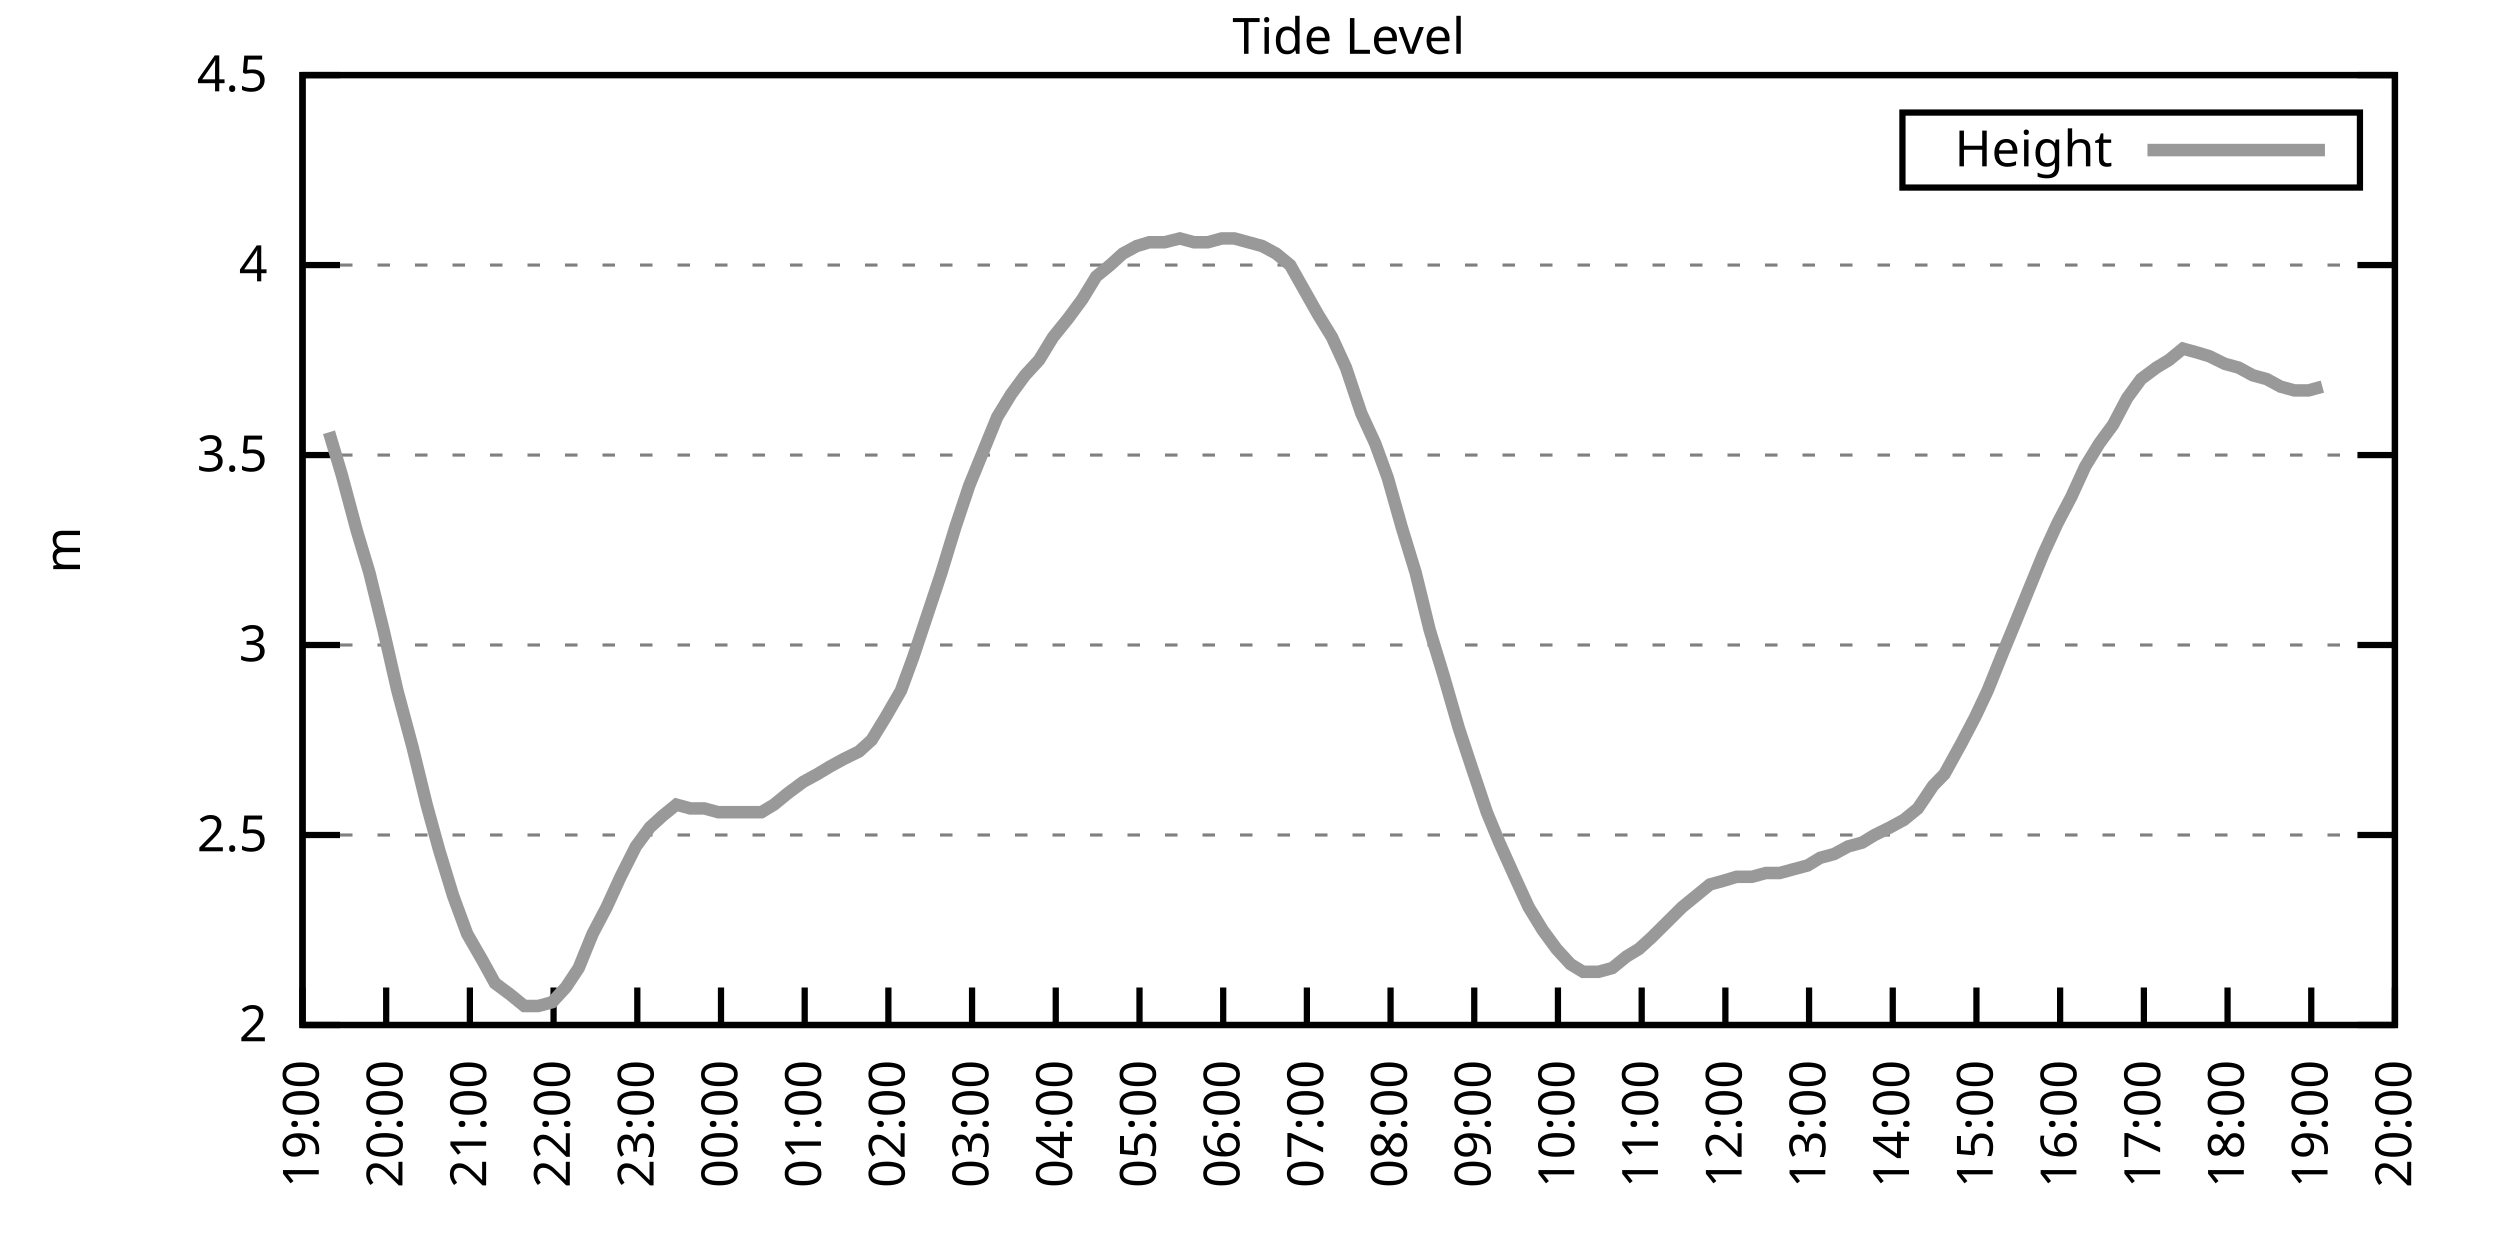
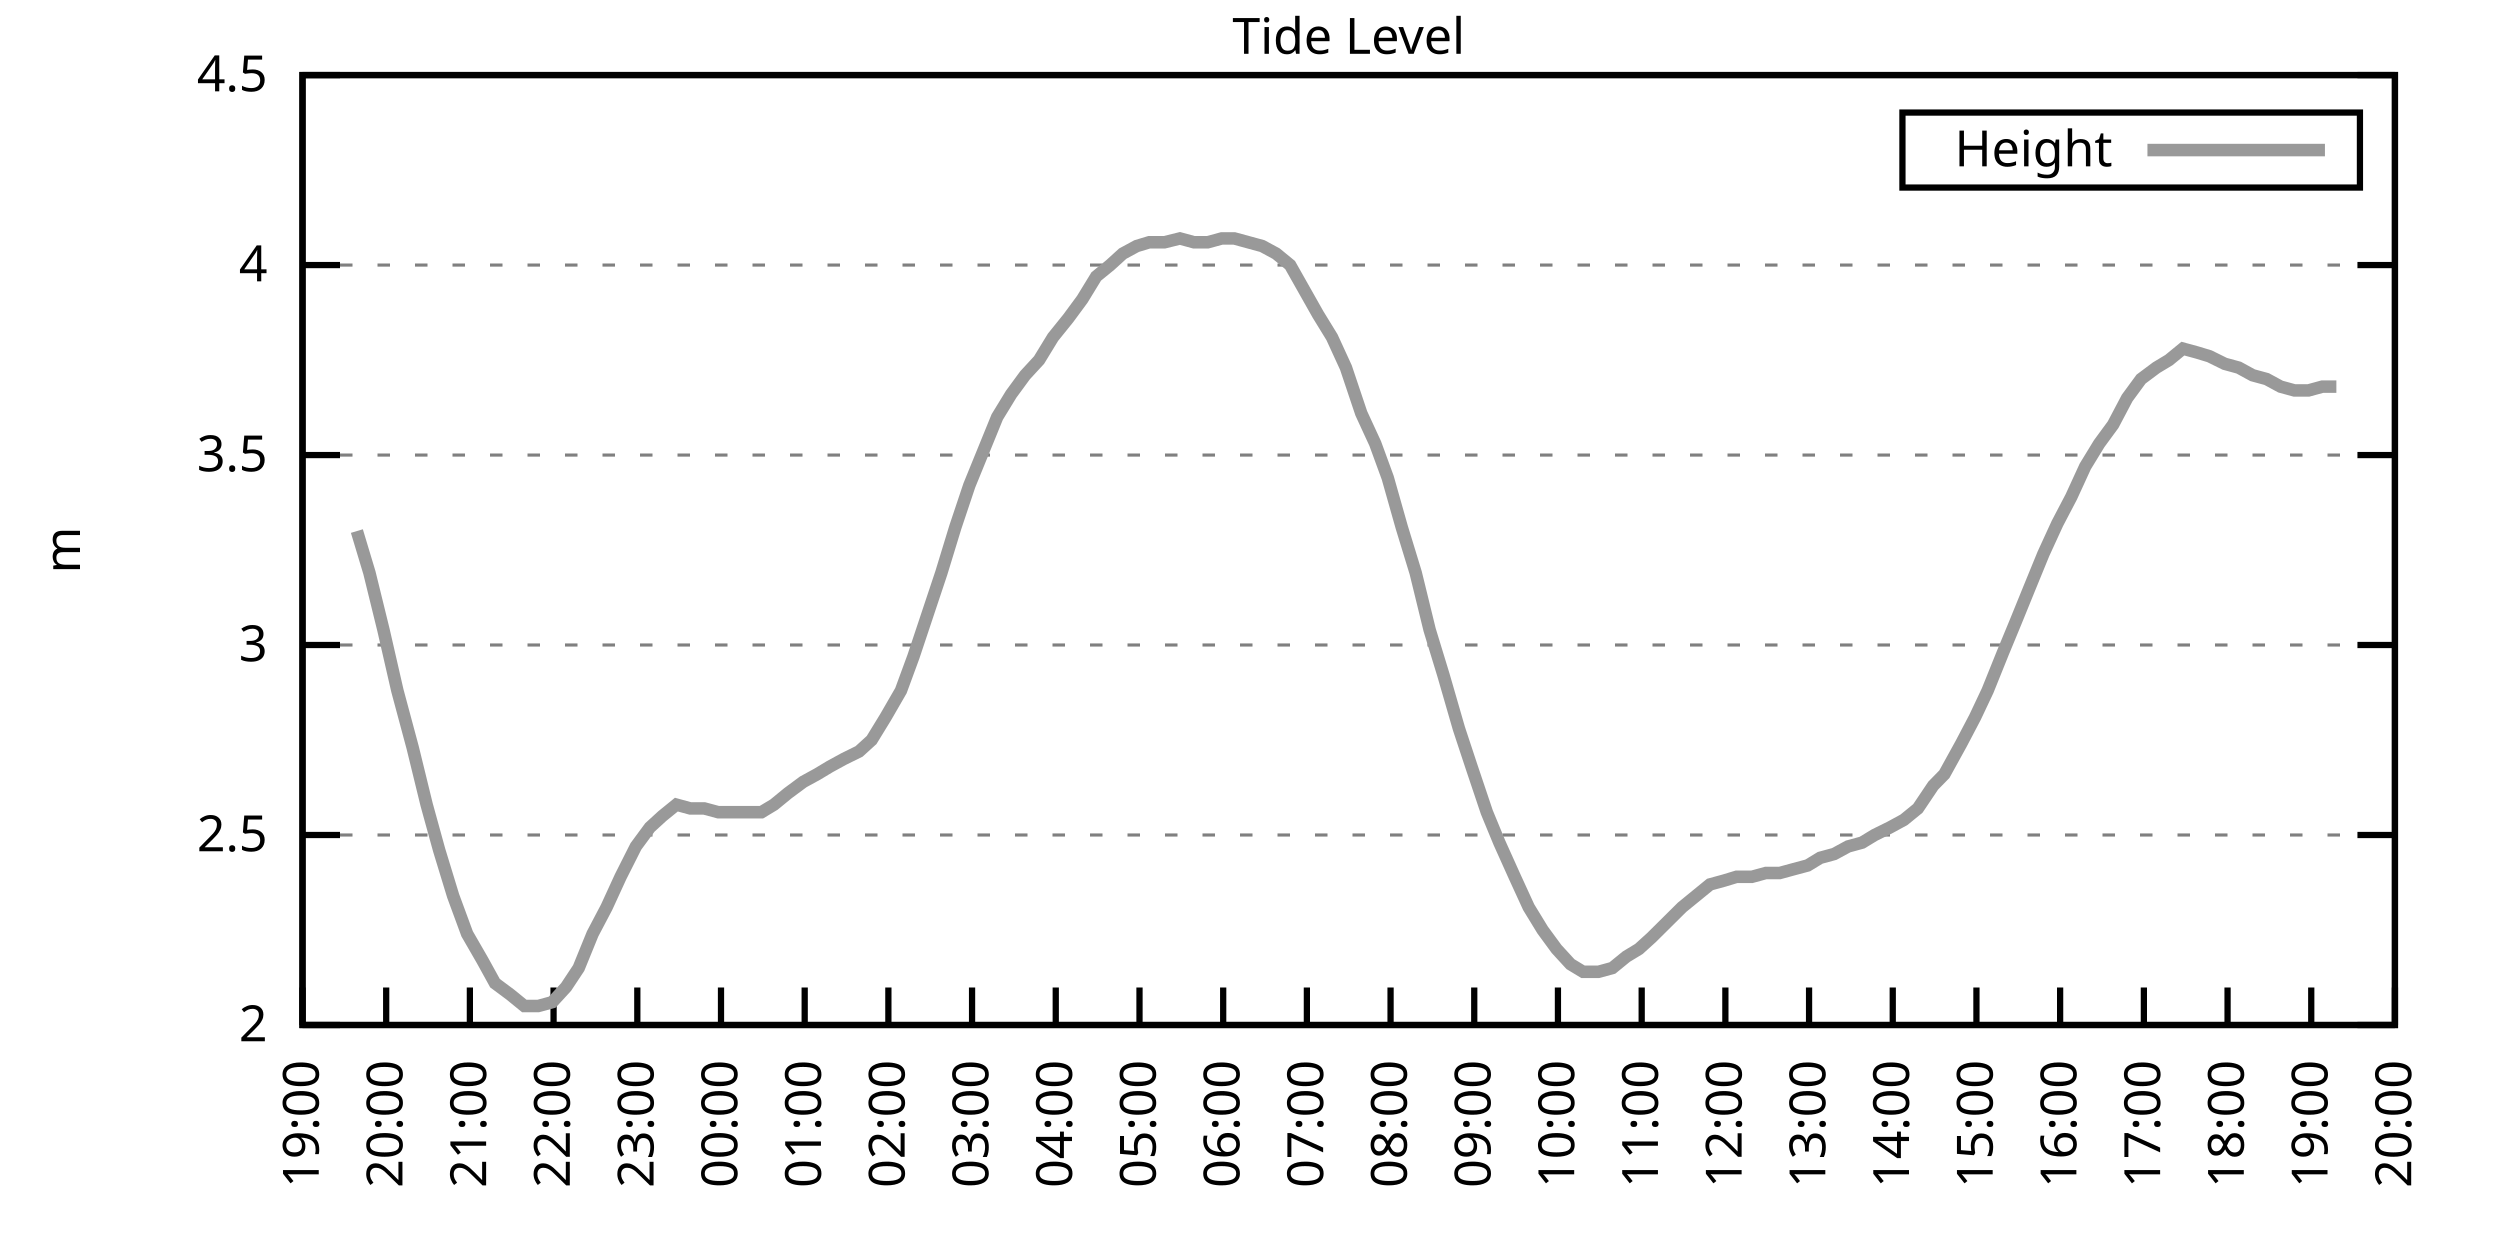
<svg xmlns="http://www.w3.org/2000/svg" xmlns:xlink="http://www.w3.org/1999/xlink" width="400" height="200" viewBox="0 0 400 200">
  <g id="gnuplot_canvas">
    <rect x="0" y="0" width="400" height="200" fill="none" />
    <defs>
      <circle id="gpDot" r="0.5" stroke-width="0.5" stroke="currentColor" />
      <path id="gpPt0" stroke-width="0.333" stroke="currentColor" d="M-1,0 h2 M0,-1 v2" />
      <path id="gpPt1" stroke-width="0.333" stroke="currentColor" d="M-1,-1 L1,1 M1,-1 L-1,1" />
      <path id="gpPt2" stroke-width="0.333" stroke="currentColor" d="M-1,0 L1,0 M0,-1 L0,1 M-1,-1 L1,1 M-1,1 L1,-1" />
      <rect id="gpPt3" stroke-width="0.333" stroke="currentColor" x="-1" y="-1" width="2" height="2" />
      <rect id="gpPt4" stroke-width="0.333" stroke="currentColor" fill="currentColor" x="-1" y="-1" width="2" height="2" />
      <circle id="gpPt5" stroke-width="0.333" stroke="currentColor" cx="0" cy="0" r="1" />
      <use xlink:href="#gpPt5" id="gpPt6" fill="currentColor" stroke="none" />
      <path id="gpPt7" stroke-width="0.333" stroke="currentColor" d="M0,-1.33 L-1.33,0.67 L1.33,0.67 z" />
      <use xlink:href="#gpPt7" id="gpPt8" fill="currentColor" stroke="none" />
      <use xlink:href="#gpPt7" id="gpPt9" stroke="currentColor" transform="rotate(180)" />
      <use xlink:href="#gpPt9" id="gpPt10" fill="currentColor" stroke="none" />
      <use xlink:href="#gpPt3" id="gpPt11" stroke="currentColor" transform="rotate(45)" />
      <use xlink:href="#gpPt11" id="gpPt12" fill="currentColor" stroke="none" />
      <path id="gpPt13" stroke-width="0.333" stroke="currentColor" d="M0,1.330 L1.265,0.411 L0.782,-1.067 L-0.782,-1.076 L-1.265,0.411 z" />
      <use xlink:href="#gpPt13" id="gpPt14" fill="currentColor" stroke="none" />
      <filter id="textbox" filterUnits="objectBoundingBox" x="0" y="0" height="1" width="1">
        <feFlood flood-color="white" flood-opacity="1" result="bgnd" />
        <feComposite in="SourceGraphic" in2="bgnd" operator="atop" />
      </filter>
      <filter id="greybox" filterUnits="objectBoundingBox" x="0" y="0" height="1" width="1">
        <feFlood flood-color="lightgrey" flood-opacity="1" result="grey" />
        <feComposite in="SourceGraphic" in2="grey" operator="atop" />
      </filter>
    </defs>
    <g fill="none" color="white" stroke="currentColor" stroke-width="1.00" stroke-linecap="butt" stroke-linejoin="miter">
</g>
    <g fill="none" color="black" stroke="currentColor" stroke-width="1.00" stroke-linecap="butt" stroke-linejoin="miter">
      <g stroke="none" shape-rendering="crispEdges">
        <polygon fill="rgb(255, 255, 255)" points="48.40,164.00 383.18,164.00 383.18,12.02 48.40,12.02 " />
      </g>
    </g>
    <g fill="none" color="black" stroke="currentColor" stroke-width="1.00" stroke-linecap="butt" stroke-linejoin="miter">
</g>
    <g fill="none" color="black" stroke="black" stroke-width="0.50" stroke-linecap="butt" stroke-linejoin="miter">
</g>
    <g fill="none" color="gray" stroke="currentColor" stroke-width="0.50" stroke-linecap="butt" stroke-linejoin="miter">
      <path stroke="gray" stroke-dasharray="2,4" class="gridline" d="M48.40,164.00 L383.19,164.00  " />
    </g>
    <g fill="none" color="gray" stroke="gray" stroke-width="1.00" stroke-linecap="butt" stroke-linejoin="miter">
</g>
    <g fill="none" color="black" stroke="currentColor" stroke-width="1.00" stroke-linecap="butt" stroke-linejoin="miter">
      <path stroke="black" d="M48.40,164.00 L54.40,164.00 M383.19,164.00 L377.19,164.00  " />
      <g transform="translate(42.80,166.60)" stroke="none" fill="black" font-family="Sans" font-size="8.00" text-anchor="end">
        <text>
          <tspan font-family="Sans"> 2</tspan>
        </text>
      </g>
    </g>
    <g fill="none" color="black" stroke="currentColor" stroke-width="1.00" stroke-linecap="butt" stroke-linejoin="miter">
</g>
    <g fill="none" color="black" stroke="black" stroke-width="0.50" stroke-linecap="butt" stroke-linejoin="miter">
</g>
    <g fill="none" color="gray" stroke="currentColor" stroke-width="0.50" stroke-linecap="butt" stroke-linejoin="miter">
      <path stroke="gray" stroke-dasharray="2,4" class="gridline" d="M48.40,133.60 L383.19,133.60  " />
    </g>
    <g fill="none" color="gray" stroke="gray" stroke-width="1.00" stroke-linecap="butt" stroke-linejoin="miter">
</g>
    <g fill="none" color="black" stroke="currentColor" stroke-width="1.00" stroke-linecap="butt" stroke-linejoin="miter">
      <path stroke="black" d="M48.40,133.60 L54.40,133.60 M383.19,133.60 L377.19,133.60  " />
      <g transform="translate(42.80,136.20)" stroke="none" fill="black" font-family="Sans" font-size="8.00" text-anchor="end">
        <text>
          <tspan font-family="Sans"> 2.5</tspan>
        </text>
      </g>
    </g>
    <g fill="none" color="black" stroke="currentColor" stroke-width="1.00" stroke-linecap="butt" stroke-linejoin="miter">
</g>
    <g fill="none" color="black" stroke="black" stroke-width="0.50" stroke-linecap="butt" stroke-linejoin="miter">
</g>
    <g fill="none" color="gray" stroke="currentColor" stroke-width="0.50" stroke-linecap="butt" stroke-linejoin="miter">
      <path stroke="gray" stroke-dasharray="2,4" class="gridline" d="M48.40,103.20 L383.19,103.20  " />
    </g>
    <g fill="none" color="gray" stroke="gray" stroke-width="1.00" stroke-linecap="butt" stroke-linejoin="miter">
</g>
    <g fill="none" color="black" stroke="currentColor" stroke-width="1.00" stroke-linecap="butt" stroke-linejoin="miter">
      <path stroke="black" d="M48.40,103.20 L54.40,103.20 M383.19,103.20 L377.19,103.20  " />
      <g transform="translate(42.80,105.80)" stroke="none" fill="black" font-family="Sans" font-size="8.00" text-anchor="end">
        <text>
          <tspan font-family="Sans"> 3</tspan>
        </text>
      </g>
    </g>
    <g fill="none" color="black" stroke="currentColor" stroke-width="1.00" stroke-linecap="butt" stroke-linejoin="miter">
</g>
    <g fill="none" color="black" stroke="black" stroke-width="0.50" stroke-linecap="butt" stroke-linejoin="miter">
</g>
    <g fill="none" color="gray" stroke="currentColor" stroke-width="0.50" stroke-linecap="butt" stroke-linejoin="miter">
      <path stroke="gray" stroke-dasharray="2,4" class="gridline" d="M48.40,72.81 L383.19,72.81  " />
    </g>
    <g fill="none" color="gray" stroke="gray" stroke-width="1.00" stroke-linecap="butt" stroke-linejoin="miter">
</g>
    <g fill="none" color="black" stroke="currentColor" stroke-width="1.00" stroke-linecap="butt" stroke-linejoin="miter">
      <path stroke="black" d="M48.40,72.81 L54.40,72.81 M383.19,72.81 L377.19,72.81  " />
      <g transform="translate(42.80,75.41)" stroke="none" fill="black" font-family="Sans" font-size="8.00" text-anchor="end">
        <text>
          <tspan font-family="Sans"> 3.5</tspan>
        </text>
      </g>
    </g>
    <g fill="none" color="black" stroke="currentColor" stroke-width="1.00" stroke-linecap="butt" stroke-linejoin="miter">
</g>
    <g fill="none" color="black" stroke="black" stroke-width="0.50" stroke-linecap="butt" stroke-linejoin="miter">
</g>
    <g fill="none" color="gray" stroke="currentColor" stroke-width="0.50" stroke-linecap="butt" stroke-linejoin="miter">
      <path stroke="gray" stroke-dasharray="2,4" class="gridline" d="M48.40,42.41 L383.19,42.41  " />
    </g>
    <g fill="none" color="gray" stroke="gray" stroke-width="1.00" stroke-linecap="butt" stroke-linejoin="miter">
</g>
    <g fill="none" color="black" stroke="currentColor" stroke-width="1.00" stroke-linecap="butt" stroke-linejoin="miter">
      <path stroke="black" d="M48.40,42.41 L54.40,42.41 M383.19,42.41 L377.19,42.41  " />
      <g transform="translate(42.80,45.01)" stroke="none" fill="black" font-family="Sans" font-size="8.00" text-anchor="end">
        <text>
          <tspan font-family="Sans"> 4</tspan>
        </text>
      </g>
    </g>
    <g fill="none" color="black" stroke="currentColor" stroke-width="1.00" stroke-linecap="butt" stroke-linejoin="miter">
</g>
    <g fill="none" color="black" stroke="black" stroke-width="0.50" stroke-linecap="butt" stroke-linejoin="miter">
</g>
    <g fill="none" color="gray" stroke="currentColor" stroke-width="0.50" stroke-linecap="butt" stroke-linejoin="miter">
      <path stroke="gray" stroke-dasharray="2,4" class="gridline" d="M48.40,12.01 L383.19,12.01  " />
    </g>
    <g fill="none" color="gray" stroke="gray" stroke-width="1.00" stroke-linecap="butt" stroke-linejoin="miter">
</g>
    <g fill="none" color="black" stroke="currentColor" stroke-width="1.00" stroke-linecap="butt" stroke-linejoin="miter">
      <path stroke="black" d="M48.40,12.01 L54.40,12.01 M383.19,12.01 L377.19,12.01  " />
      <g transform="translate(42.80,14.61)" stroke="none" fill="black" font-family="Sans" font-size="8.00" text-anchor="end">
        <text>
          <tspan font-family="Sans"> 4.5</tspan>
        </text>
      </g>
    </g>
    <g fill="none" color="black" stroke="currentColor" stroke-width="1.00" stroke-linecap="butt" stroke-linejoin="miter">
      <path stroke="black" d="M48.40,164.00 L48.40,158.00  " />
      <g transform="translate(51.00,169.60) rotate(270.00)" stroke="none" fill="black" font-family="Sans" font-size="8.00" text-anchor="end">
        <text>
          <tspan font-family="Sans">19:00</tspan>
        </text>
      </g>
    </g>
    <g fill="none" color="black" stroke="currentColor" stroke-width="1.00" stroke-linecap="butt" stroke-linejoin="miter">
      <path stroke="black" d="M61.79,164.00 L61.79,158.00  " />
      <g transform="translate(64.39,169.60) rotate(270.00)" stroke="none" fill="black" font-family="Sans" font-size="8.00" text-anchor="end">
        <text>
          <tspan font-family="Sans">20:00</tspan>
        </text>
      </g>
    </g>
    <g fill="none" color="black" stroke="currentColor" stroke-width="1.00" stroke-linecap="butt" stroke-linejoin="miter">
      <path stroke="black" d="M75.18,164.00 L75.18,158.00  " />
      <g transform="translate(77.78,169.60) rotate(270.00)" stroke="none" fill="black" font-family="Sans" font-size="8.00" text-anchor="end">
        <text>
          <tspan font-family="Sans">21:00</tspan>
        </text>
      </g>
    </g>
    <g fill="none" color="black" stroke="currentColor" stroke-width="1.00" stroke-linecap="butt" stroke-linejoin="miter">
      <path stroke="black" d="M88.57,164.00 L88.57,158.00  " />
      <g transform="translate(91.17,169.60) rotate(270.00)" stroke="none" fill="black" font-family="Sans" font-size="8.00" text-anchor="end">
        <text>
          <tspan font-family="Sans">22:00</tspan>
        </text>
      </g>
    </g>
    <g fill="none" color="black" stroke="currentColor" stroke-width="1.00" stroke-linecap="butt" stroke-linejoin="miter">
      <path stroke="black" d="M101.97,164.00 L101.97,158.00  " />
      <g transform="translate(104.57,169.60) rotate(270.00)" stroke="none" fill="black" font-family="Sans" font-size="8.00" text-anchor="end">
        <text>
          <tspan font-family="Sans">23:00</tspan>
        </text>
      </g>
    </g>
    <g fill="none" color="black" stroke="currentColor" stroke-width="1.00" stroke-linecap="butt" stroke-linejoin="miter">
      <path stroke="black" d="M115.36,164.00 L115.36,158.00  " />
      <g transform="translate(117.96,169.60) rotate(270.00)" stroke="none" fill="black" font-family="Sans" font-size="8.00" text-anchor="end">
        <text>
          <tspan font-family="Sans">00:00</tspan>
        </text>
      </g>
    </g>
    <g fill="none" color="black" stroke="currentColor" stroke-width="1.00" stroke-linecap="butt" stroke-linejoin="miter">
      <path stroke="black" d="M128.75,164.00 L128.75,158.00  " />
      <g transform="translate(131.35,169.60) rotate(270.00)" stroke="none" fill="black" font-family="Sans" font-size="8.00" text-anchor="end">
        <text>
          <tspan font-family="Sans">01:00</tspan>
        </text>
      </g>
    </g>
    <g fill="none" color="black" stroke="currentColor" stroke-width="1.00" stroke-linecap="butt" stroke-linejoin="miter">
      <path stroke="black" d="M142.14,164.00 L142.14,158.00  " />
      <g transform="translate(144.74,169.60) rotate(270.00)" stroke="none" fill="black" font-family="Sans" font-size="8.00" text-anchor="end">
        <text>
          <tspan font-family="Sans">02:00</tspan>
        </text>
      </g>
    </g>
    <g fill="none" color="black" stroke="currentColor" stroke-width="1.00" stroke-linecap="butt" stroke-linejoin="miter">
      <path stroke="black" d="M155.53,164.00 L155.53,158.00  " />
      <g transform="translate(158.13,169.60) rotate(270.00)" stroke="none" fill="black" font-family="Sans" font-size="8.00" text-anchor="end">
        <text>
          <tspan font-family="Sans">03:00</tspan>
        </text>
      </g>
    </g>
    <g fill="none" color="black" stroke="currentColor" stroke-width="1.00" stroke-linecap="butt" stroke-linejoin="miter">
      <path stroke="black" d="M168.92,164.00 L168.92,158.00  " />
      <g transform="translate(171.52,169.60) rotate(270.00)" stroke="none" fill="black" font-family="Sans" font-size="8.00" text-anchor="end">
        <text>
          <tspan font-family="Sans">04:00</tspan>
        </text>
      </g>
    </g>
    <g fill="none" color="black" stroke="currentColor" stroke-width="1.00" stroke-linecap="butt" stroke-linejoin="miter">
      <path stroke="black" d="M182.32,164.00 L182.32,158.00  " />
      <g transform="translate(184.92,169.60) rotate(270.00)" stroke="none" fill="black" font-family="Sans" font-size="8.00" text-anchor="end">
        <text>
          <tspan font-family="Sans">05:00</tspan>
        </text>
      </g>
    </g>
    <g fill="none" color="black" stroke="currentColor" stroke-width="1.00" stroke-linecap="butt" stroke-linejoin="miter">
      <path stroke="black" d="M195.71,164.00 L195.71,158.00  " />
      <g transform="translate(198.31,169.60) rotate(270.00)" stroke="none" fill="black" font-family="Sans" font-size="8.00" text-anchor="end">
        <text>
          <tspan font-family="Sans">06:00</tspan>
        </text>
      </g>
    </g>
    <g fill="none" color="black" stroke="currentColor" stroke-width="1.00" stroke-linecap="butt" stroke-linejoin="miter">
      <path stroke="black" d="M209.10,164.00 L209.10,158.00  " />
      <g transform="translate(211.70,169.60) rotate(270.00)" stroke="none" fill="black" font-family="Sans" font-size="8.00" text-anchor="end">
        <text>
          <tspan font-family="Sans">07:00</tspan>
        </text>
      </g>
    </g>
    <g fill="none" color="black" stroke="currentColor" stroke-width="1.00" stroke-linecap="butt" stroke-linejoin="miter">
      <path stroke="black" d="M222.49,164.00 L222.49,158.00  " />
      <g transform="translate(225.09,169.60) rotate(270.00)" stroke="none" fill="black" font-family="Sans" font-size="8.00" text-anchor="end">
        <text>
          <tspan font-family="Sans">08:00</tspan>
        </text>
      </g>
    </g>
    <g fill="none" color="black" stroke="currentColor" stroke-width="1.00" stroke-linecap="butt" stroke-linejoin="miter">
      <path stroke="black" d="M235.88,164.00 L235.88,158.00  " />
      <g transform="translate(238.48,169.60) rotate(270.00)" stroke="none" fill="black" font-family="Sans" font-size="8.00" text-anchor="end">
        <text>
          <tspan font-family="Sans">09:00</tspan>
        </text>
      </g>
    </g>
    <g fill="none" color="black" stroke="currentColor" stroke-width="1.00" stroke-linecap="butt" stroke-linejoin="miter">
      <path stroke="black" d="M249.27,164.00 L249.27,158.00  " />
      <g transform="translate(251.87,169.60) rotate(270.00)" stroke="none" fill="black" font-family="Sans" font-size="8.00" text-anchor="end">
        <text>
          <tspan font-family="Sans">10:00</tspan>
        </text>
      </g>
    </g>
    <g fill="none" color="black" stroke="currentColor" stroke-width="1.00" stroke-linecap="butt" stroke-linejoin="miter">
      <path stroke="black" d="M262.67,164.00 L262.67,158.00  " />
      <g transform="translate(265.27,169.60) rotate(270.00)" stroke="none" fill="black" font-family="Sans" font-size="8.00" text-anchor="end">
        <text>
          <tspan font-family="Sans">11:00</tspan>
        </text>
      </g>
    </g>
    <g fill="none" color="black" stroke="currentColor" stroke-width="1.00" stroke-linecap="butt" stroke-linejoin="miter">
      <path stroke="black" d="M276.06,164.00 L276.06,158.00  " />
      <g transform="translate(278.66,169.60) rotate(270.00)" stroke="none" fill="black" font-family="Sans" font-size="8.00" text-anchor="end">
        <text>
          <tspan font-family="Sans">12:00</tspan>
        </text>
      </g>
    </g>
    <g fill="none" color="black" stroke="currentColor" stroke-width="1.00" stroke-linecap="butt" stroke-linejoin="miter">
      <path stroke="black" d="M289.45,164.00 L289.45,158.00  " />
      <g transform="translate(292.05,169.60) rotate(270.00)" stroke="none" fill="black" font-family="Sans" font-size="8.00" text-anchor="end">
        <text>
          <tspan font-family="Sans">13:00</tspan>
        </text>
      </g>
    </g>
    <g fill="none" color="black" stroke="currentColor" stroke-width="1.00" stroke-linecap="butt" stroke-linejoin="miter">
      <path stroke="black" d="M302.84,164.00 L302.84,158.00  " />
      <g transform="translate(305.44,169.60) rotate(270.00)" stroke="none" fill="black" font-family="Sans" font-size="8.00" text-anchor="end">
        <text>
          <tspan font-family="Sans">14:00</tspan>
        </text>
      </g>
    </g>
    <g fill="none" color="black" stroke="currentColor" stroke-width="1.00" stroke-linecap="butt" stroke-linejoin="miter">
      <path stroke="black" d="M316.23,164.00 L316.23,158.00  " />
      <g transform="translate(318.83,169.60) rotate(270.00)" stroke="none" fill="black" font-family="Sans" font-size="8.00" text-anchor="end">
        <text>
          <tspan font-family="Sans">15:00</tspan>
        </text>
      </g>
    </g>
    <g fill="none" color="black" stroke="currentColor" stroke-width="1.00" stroke-linecap="butt" stroke-linejoin="miter">
      <path stroke="black" d="M329.62,164.00 L329.62,158.00  " />
      <g transform="translate(332.22,169.60) rotate(270.00)" stroke="none" fill="black" font-family="Sans" font-size="8.00" text-anchor="end">
        <text>
          <tspan font-family="Sans">16:00</tspan>
        </text>
      </g>
    </g>
    <g fill="none" color="black" stroke="currentColor" stroke-width="1.00" stroke-linecap="butt" stroke-linejoin="miter">
      <path stroke="black" d="M343.02,164.00 L343.02,158.00  " />
      <g transform="translate(345.62,169.60) rotate(270.00)" stroke="none" fill="black" font-family="Sans" font-size="8.00" text-anchor="end">
        <text>
          <tspan font-family="Sans">17:00</tspan>
        </text>
      </g>
    </g>
    <g fill="none" color="black" stroke="currentColor" stroke-width="1.00" stroke-linecap="butt" stroke-linejoin="miter">
      <path stroke="black" d="M356.41,164.00 L356.41,158.00  " />
      <g transform="translate(359.01,169.60) rotate(270.00)" stroke="none" fill="black" font-family="Sans" font-size="8.00" text-anchor="end">
        <text>
          <tspan font-family="Sans">18:00</tspan>
        </text>
      </g>
    </g>
    <g fill="none" color="black" stroke="currentColor" stroke-width="1.00" stroke-linecap="butt" stroke-linejoin="miter">
      <path stroke="black" d="M369.80,164.00 L369.80,158.00  " />
      <g transform="translate(372.40,169.60) rotate(270.00)" stroke="none" fill="black" font-family="Sans" font-size="8.00" text-anchor="end">
        <text>
          <tspan font-family="Sans">19:00</tspan>
        </text>
      </g>
    </g>
    <g fill="none" color="black" stroke="currentColor" stroke-width="1.00" stroke-linecap="butt" stroke-linejoin="miter">
      <path stroke="black" d="M383.19,164.00 L383.19,158.00  " />
      <g transform="translate(385.79,169.60) rotate(270.00)" stroke="none" fill="black" font-family="Sans" font-size="8.00" text-anchor="end">
        <text>
          <tspan font-family="Sans">20:00</tspan>
        </text>
      </g>
    </g>
    <g fill="none" color="black" stroke="currentColor" stroke-width="1.00" stroke-linecap="butt" stroke-linejoin="miter">
</g>
    <g fill="none" color="black" stroke="currentColor" stroke-width="1.00" stroke-linecap="butt" stroke-linejoin="miter">
      <path stroke="black" d="M48.40,12.01 L48.40,164.00 L383.19,164.00 L383.19,12.01 L48.40,12.01 Z  " />
    </g>
    <g fill="none" color="black" stroke="currentColor" stroke-width="1.00" stroke-linecap="butt" stroke-linejoin="miter">
</g>
    <g fill="none" color="black" stroke="currentColor" stroke-width="1.00" stroke-linecap="butt" stroke-linejoin="miter">
      <path stroke="black" d="M304.39,30.01 L304.39,18.01 L377.59,18.01 L377.59,30.01 L304.39,30.01 Z  " />
    </g>
    <g id="Tide_level_plot_1">
      <g fill="none" color="white" stroke="black" stroke-width="2.00" stroke-linecap="butt" stroke-linejoin="miter">
</g>
      <g fill="none" color="black" stroke="currentColor" stroke-width="2.00" stroke-linecap="butt" stroke-linejoin="miter">
        <g transform="translate(337.99,26.61)" stroke="none" fill="black" font-family="Sans" font-size="8.00" text-anchor="end">
          <text>
            <tspan font-family="Sans">Height</tspan>
          </text>
        </g>
      </g>
      <g fill="none" color="black" stroke="currentColor" stroke-width="2.00" stroke-linecap="butt" stroke-linejoin="miter">
-         <path stroke="rgb(153, 153, 153)" d="M343.59,24.01 L371.99,24.01 M52.64,69.16 L54.65,75.85 L57.10,84.97 L59.11,91.65 L61.35,100.77 L63.58,110.50   L66.03,119.62 L68.26,128.74 L70.27,136.03 L72.50,143.33 L74.74,149.41 L77.19,153.66 L79.20,157.31 L81.66,159.14   L83.89,160.96 L86.12,160.96 L88.35,160.35 L90.58,157.92 L92.59,154.88 L94.82,149.41 L97.06,145.15 L99.29,140.29   L101.74,135.43 L103.98,132.39 L105.98,130.56 L108.22,128.74 L110.45,129.35 L112.68,129.35 L114.91,129.95 L117.37,129.95   L119.60,129.95 L121.83,129.95 L123.84,128.74 L126.07,126.91 L128.53,125.09 L130.76,123.87 L132.77,122.66 L135.00,121.44   L137.45,120.23 L139.46,118.40 L141.69,114.76 L144.15,110.50 L146.16,105.03 L148.39,98.34 L150.62,91.65 L152.85,84.36   L155.09,77.67 L157.32,72.20 L159.55,66.73 L161.78,63.08 L164.01,60.04 L166.25,57.61 L168.48,53.96 L170.93,50.92   L173.17,47.88 L175.40,44.23 L177.63,42.41 L179.64,40.58 L181.87,39.37 L183.88,38.76 L186.33,38.76 L188.79,38.15   L191.02,38.76 L193.25,38.76 L195.48,38.15 L197.49,38.15 L199.73,38.76 L201.96,39.37 L204.19,40.58 L206.42,42.41   L210.88,50.31 L213.12,53.96 L215.35,58.82 L217.80,66.12 L220.04,70.98 L222.04,76.45 L224.28,84.36 L226.51,91.65   L228.74,100.77 L230.97,108.07 L233.43,116.58 L235.44,122.66 L237.89,129.95 L239.90,134.82 L242.36,140.29 L244.59,145.15   L246.82,148.80 L249.05,151.84 L251.28,154.27 L253.29,155.49 L255.75,155.49 L257.98,154.88 L260.21,153.06 L262.22,151.84   L264.23,150.02 L266.68,147.59 L269.14,145.15 L271.37,143.33 L273.60,141.51 L275.83,140.90 L277.84,140.29 L280.30,140.29   L282.53,139.68 L284.76,139.68 L286.99,139.07 L289.23,138.47 L291.23,137.25 L293.47,136.64 L295.70,135.43 L297.93,134.82   L299.94,133.60 L302.39,132.39 L304.63,131.17 L306.86,129.35 L309.31,125.70 L311.10,123.87 L313.78,119.01 L316.01,114.76   L318.02,110.50 L320.47,104.42 L322.48,99.56 L324.71,94.08 L326.95,88.61 L329.18,83.75 L331.41,79.49 L333.64,74.63   L335.87,70.98 L338.10,67.94 L340.34,63.69 L342.57,60.65 L345.02,58.82 L347.03,57.61 L349.26,55.78 L351.50,56.39   L353.51,57.00 L355.96,58.21 L358.19,58.82 L360.42,60.04 L362.66,60.65 L364.89,61.86 L367.12,62.47 L369.35,62.47   L371.58,61.86  " />
+         <path stroke="rgb(153, 153, 153)" d="M343.59,24.01 L371.99,24.01 M57.10,84.97 L59.11,91.65 L61.35,100.77 L63.58,110.50 L66.03,119.62 L68.26,128.74   L70.27,136.03 L72.50,143.33 L74.74,149.41 L77.19,153.66 L79.20,157.31 L81.66,159.14 L83.89,160.96 L86.12,160.96   L88.35,160.35 L90.58,157.92 L92.59,154.88 L94.82,149.41 L97.06,145.15 L99.29,140.29 L101.74,135.43 L103.98,132.39   L105.98,130.56 L108.22,128.74 L110.45,129.35 L112.68,129.35 L114.91,129.95 L117.37,129.95 L119.60,129.95 L121.83,129.95   L123.84,128.74 L126.07,126.91 L128.53,125.09 L130.76,123.87 L132.77,122.66 L135.00,121.44 L137.45,120.23 L139.46,118.40   L141.69,114.76 L144.15,110.50 L146.16,105.03 L148.39,98.34 L150.62,91.65 L152.85,84.36 L155.09,77.67 L157.32,72.20   L159.55,66.73 L161.78,63.08 L164.01,60.04 L166.25,57.61 L168.48,53.96 L170.93,50.92 L173.17,47.88 L175.40,44.23   L177.63,42.41 L179.64,40.58 L181.87,39.37 L183.88,38.76 L186.33,38.76 L188.79,38.15 L191.02,38.76 L193.25,38.76   L195.48,38.15 L197.49,38.15 L199.73,38.76 L201.96,39.37 L204.19,40.58 L206.42,42.41 L210.88,50.31 L213.12,53.96   L215.35,58.82 L217.80,66.12 L220.04,70.98 L222.04,76.45 L224.28,84.36 L226.51,91.65 L228.74,100.77 L230.97,108.07   L233.43,116.58 L235.44,122.66 L237.89,129.95 L239.90,134.82 L242.36,140.29 L244.59,145.15 L246.82,148.80 L249.05,151.84   L251.28,154.27 L253.29,155.49 L255.75,155.49 L257.98,154.88 L260.21,153.06 L262.22,151.84 L264.23,150.02 L266.68,147.59   L269.14,145.15 L271.37,143.33 L273.60,141.51 L275.83,140.90 L277.84,140.29 L280.30,140.29 L282.53,139.68 L284.76,139.68   L286.99,139.07 L289.23,138.47 L291.23,137.25 L293.47,136.64 L295.70,135.43 L297.93,134.82 L299.94,133.60 L302.39,132.39   L304.63,131.17 L306.86,129.35 L309.31,125.70 L311.10,123.87 L313.78,119.01 L316.01,114.76 L318.02,110.50 L320.47,104.42   L322.48,99.56 L324.71,94.08 L326.95,88.61 L329.18,83.75 L331.41,79.49 L333.64,74.63 L335.87,70.98 L338.10,67.94   L340.34,63.69 L342.57,60.65 L345.02,58.82 L347.03,57.61 L349.26,55.78 L351.50,56.39 L353.51,57.00 L355.96,58.21   L358.19,58.82 L360.42,60.04 L362.66,60.65 L364.89,61.86 L367.12,62.47 L369.35,62.47 L371.58,61.86 L373.82,61.86    " />
      </g>
    </g>
    <g fill="none" color="black" stroke="currentColor" stroke-width="2.00" stroke-linecap="butt" stroke-linejoin="miter">
</g>
    <g fill="none" color="black" stroke="black" stroke-width="1.00" stroke-linecap="butt" stroke-linejoin="miter">
</g>
    <g fill="none" color="black" stroke="currentColor" stroke-width="1.00" stroke-linecap="butt" stroke-linejoin="miter">
      <path stroke="black" d="M48.40,12.01 L48.40,164.00 L383.19,164.00 L383.19,12.01 L48.40,12.01 Z  " />
      <g transform="translate(12.80,88.01) rotate(270.00)" stroke="none" fill="black" font-family="Sans" font-size="8.00" text-anchor="middle">
        <text>
          <tspan font-family="Sans">m</tspan>
        </text>
      </g>
    </g>
    <g fill="none" color="black" stroke="currentColor" stroke-width="1.00" stroke-linecap="butt" stroke-linejoin="miter">
</g>
    <g fill="none" color="black" stroke="currentColor" stroke-width="1.00" stroke-linecap="butt" stroke-linejoin="miter">
      <g transform="translate(215.79,8.61)" stroke="none" fill="black" font-family="Sans" font-size="8.00" text-anchor="middle">
        <text>
          <tspan font-family="Sans">Tide Level</tspan>
        </text>
      </g>
    </g>
    <g fill="none" color="black" stroke="currentColor" stroke-width="1.00" stroke-linecap="butt" stroke-linejoin="miter">
</g>
  </g>
</svg>
